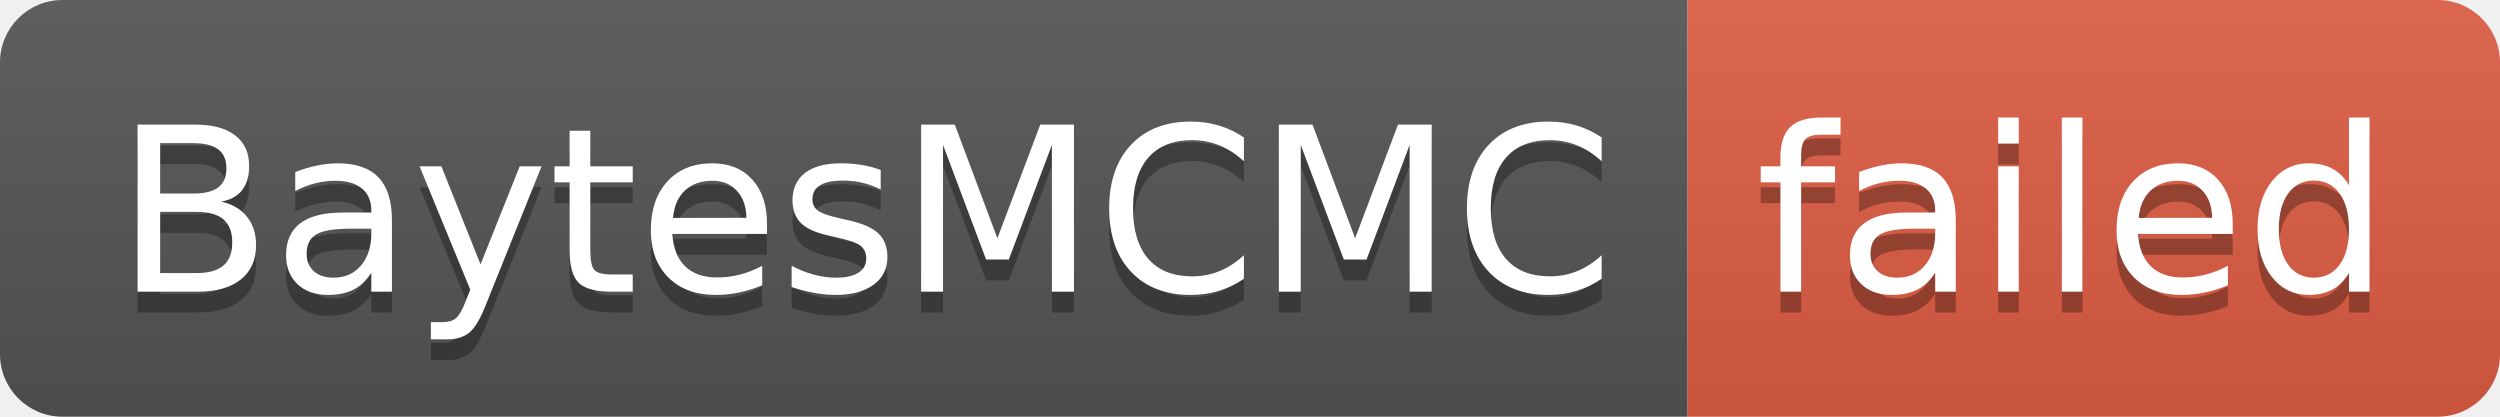
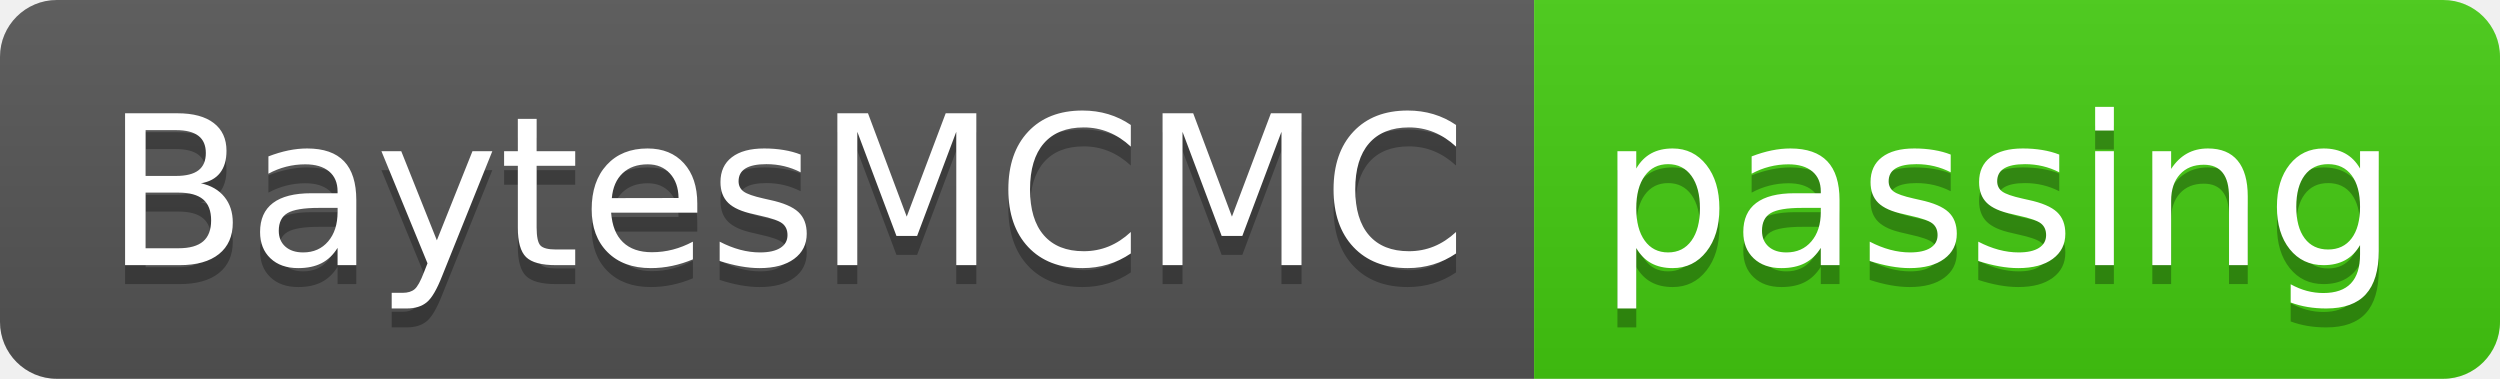
- <svg xmlns="http://www.w3.org/2000/svg" width="120" height="20" role="img" aria-label="BaytesMCMC: failed">
+ <svg xmlns="http://www.w3.org/2000/svg" width="132" height="20" role="img" aria-label="BaytesMCMC: passing">
  <linearGradient id="s" x2="0" y2="100%">
    <stop offset="0" stop-color="#bbb" stop-opacity=".1" />
    <stop offset="1" stop-opacity=".1" />
  </linearGradient>
  <clipPath id="r">
-     <rect width="120" height="20" rx="3" fill="#fff" />
+     <rect width="132" height="20" rx="3" fill="#fff" />
  </clipPath>
  <g clip-path="url(#r)">
    <rect width="81" height="20" fill="#555" />
-     <rect x="81" width="39" height="20" fill="#e05d44" />
-     <rect width="120" height="20" fill="url(#s)" />
+     <rect x="81" width="51" height="20" fill="#4c1" />
+     <rect width="132" height="20" fill="url(#s)" />
  </g>
  <g fill="#fff" text-anchor="middle" font-family="Verdana,Geneva,DejaVu Sans,sans-serif" text-rendering="geometricPrecision" font-size="110">
    <text aria-hidden="true" x="415" y="150" fill="#010101" fill-opacity=".3" transform="scale(.1)" textLength="710">BaytesMCMC</text>
    <text x="415" y="140" transform="scale(.1)" fill="#fff" textLength="710">BaytesMCMC</text>
-     <text aria-hidden="true" x="995" y="150" fill="#010101" fill-opacity=".3" transform="scale(.1)" textLength="290">failed</text>
-     <text x="995" y="140" transform="scale(.1)" fill="#fff" textLength="290">failed</text>
+     <text aria-hidden="true" x="1055" y="150" fill="#010101" fill-opacity=".3" transform="scale(.1)" textLength="410">passing</text>
+     <text x="1055" y="140" transform="scale(.1)" fill="#fff" textLength="410">passing</text>
  </g>
</svg>
